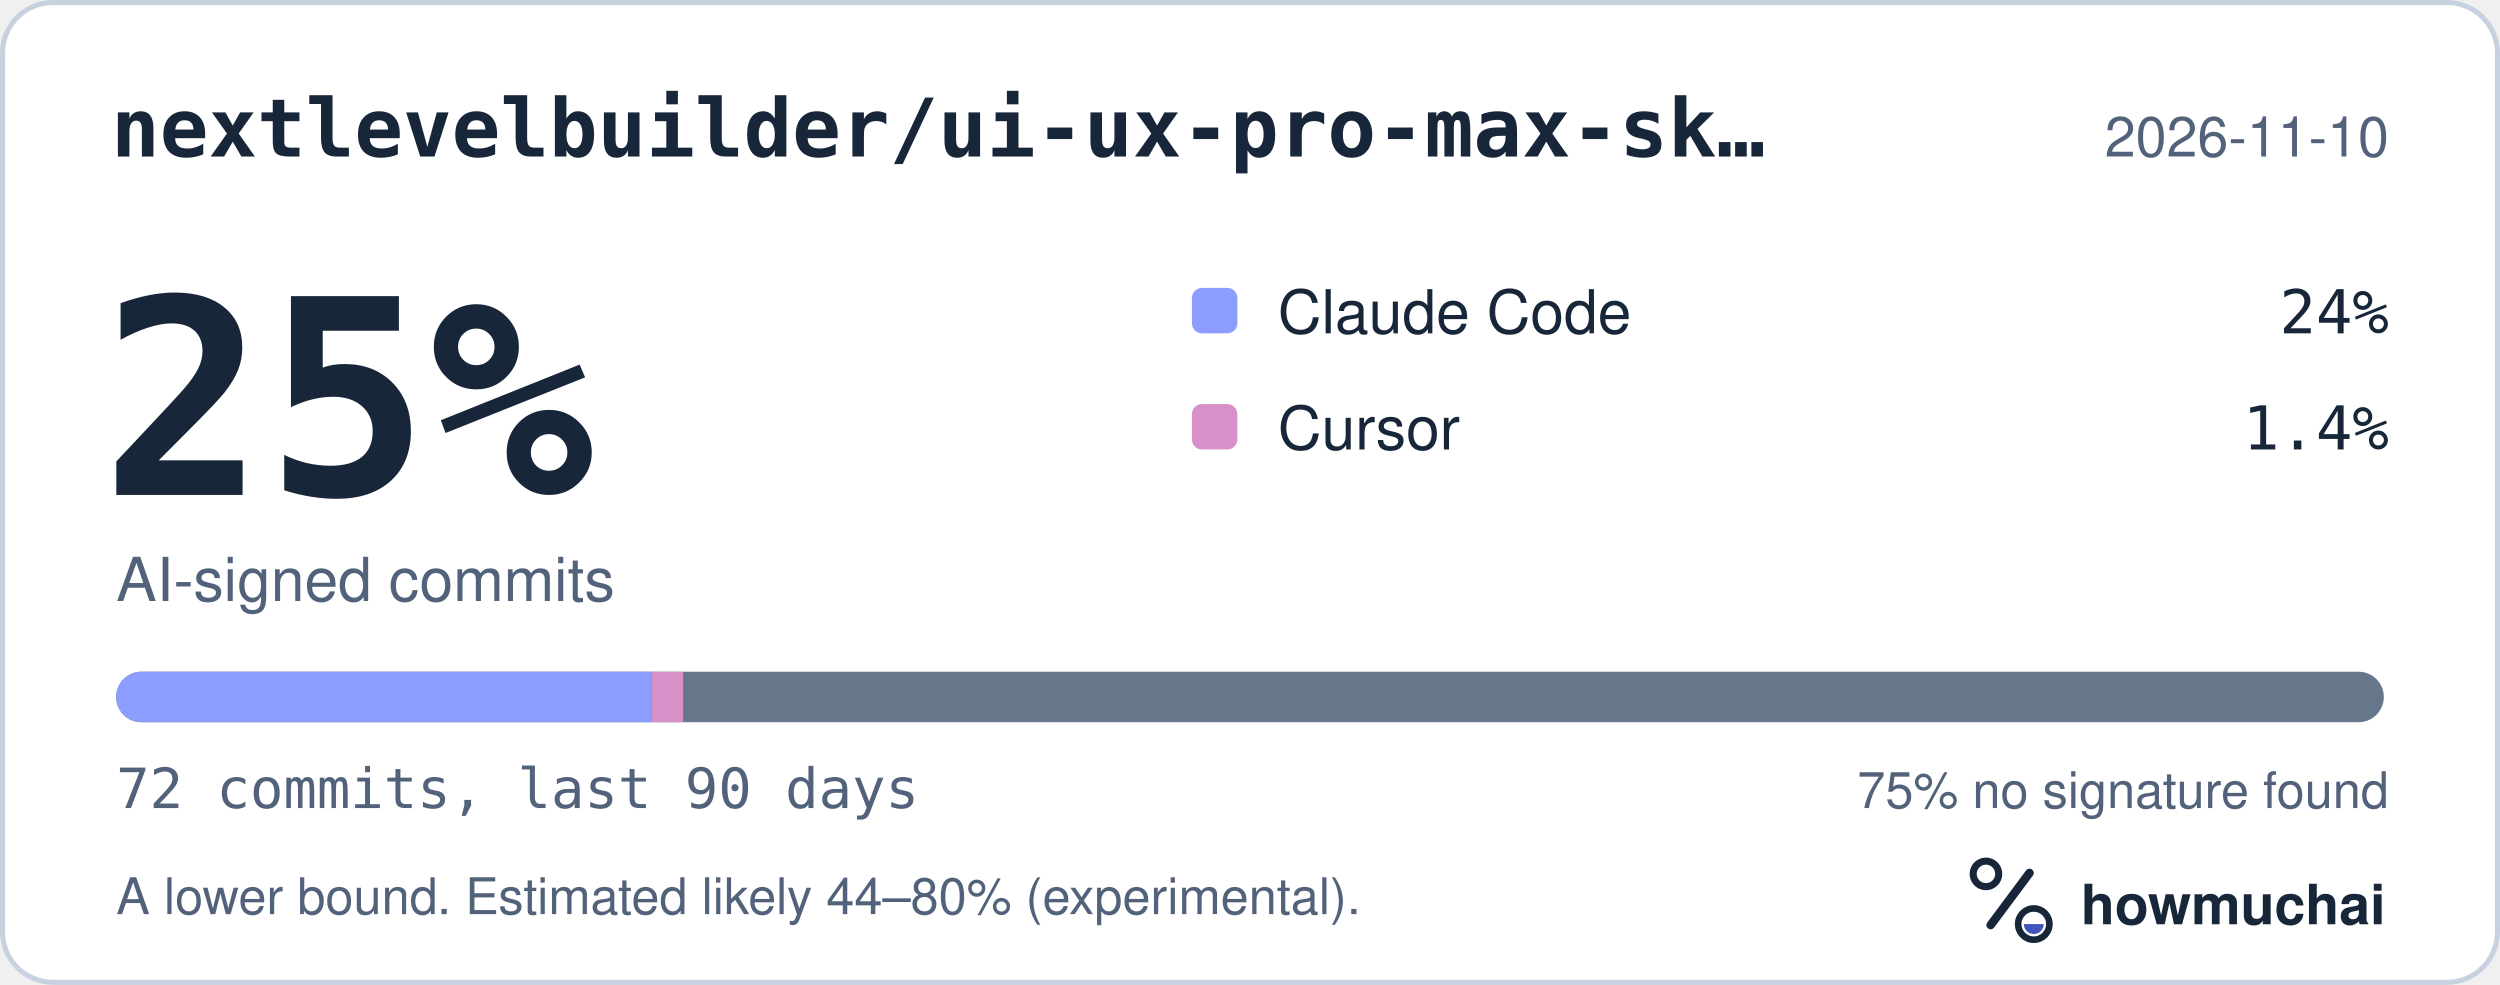
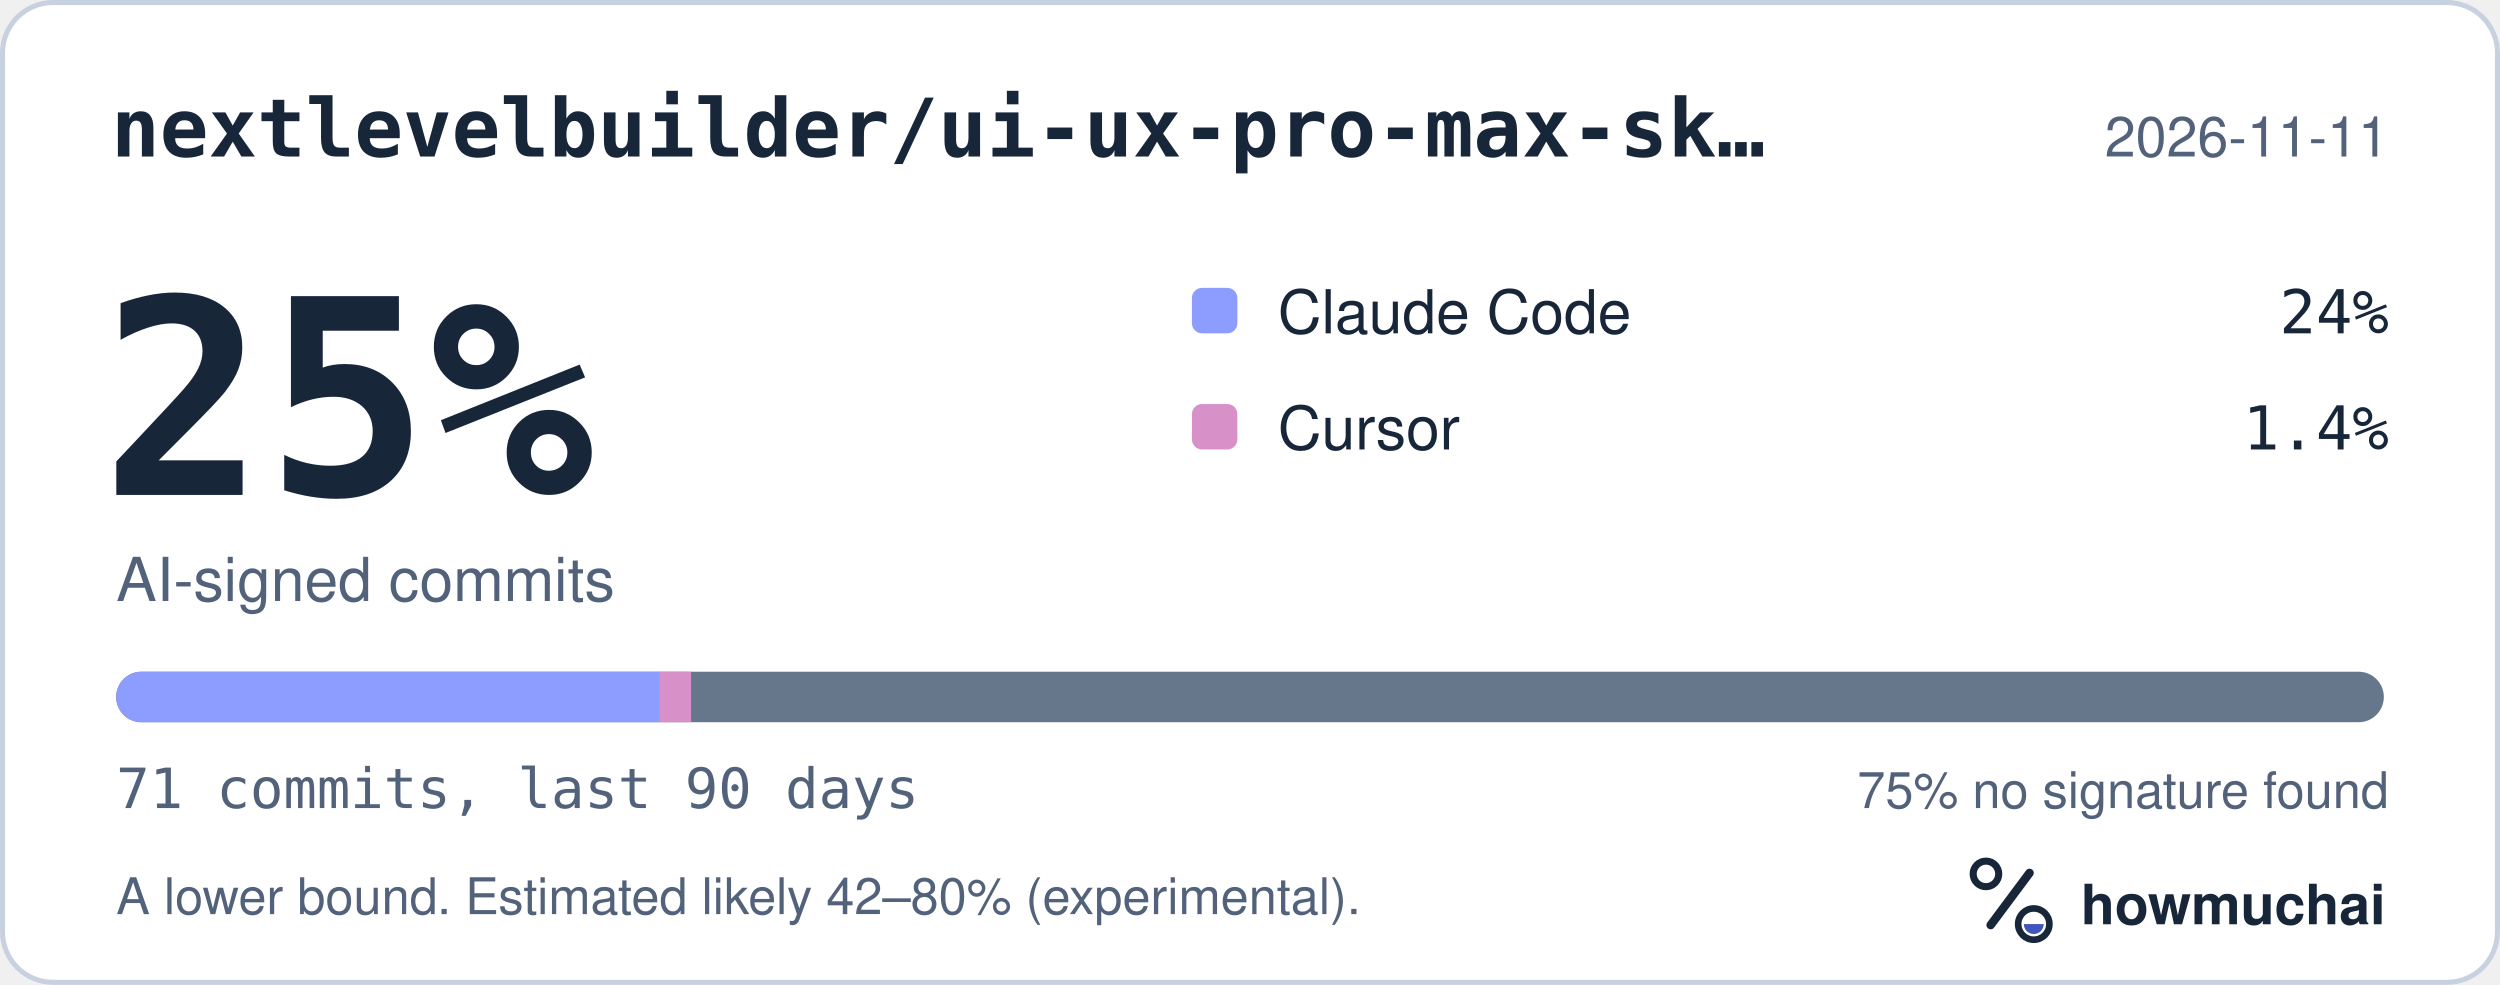
<svg xmlns="http://www.w3.org/2000/svg" width="495" height="195" viewBox="0 0 495 195" role="img" aria-labelledby="hm-t hm-d">
  <rect x="0.5" y="0.5" width="494" height="194" rx="10" fill="#FFFFFF" stroke="#C7D1DF" />
  <text x="22" y="31" fill="#18263A" font-family="ui-monospace, SF Mono, Menlo, Consolas, IBM Plex Mono, monospace" font-size="16" font-weight="600">nextlevelbuilder/ui-ux-pro-max-sk…</text>
-   <text x="473" y="31" fill="#52627A" font-family="-apple-system, BlinkMacSystemFont, Segoe UI, Helvetica, Arial, Fira Sans, sans-serif" font-size="11" text-anchor="end">2026-11-10</text>
+   <text x="473" y="31" fill="#52627A" font-family="-apple-system, BlinkMacSystemFont, Segoe UI, Helvetica, Arial, Fira Sans, sans-serif" font-size="11" text-anchor="end">2026-11-11</text>
  <text x="20" y="98" fill="#18263A" font-family="ui-monospace, SF Mono, Menlo, Consolas, IBM Plex Mono, monospace" font-size="54" font-weight="700">25%</text>
  <text x="23" y="119" fill="#52627A" font-family="-apple-system, BlinkMacSystemFont, Segoe UI, Helvetica, Arial, Fira Sans, sans-serif" font-size="12">AI-signed commits</text>
  <rect x="236" y="57" width="9" height="9" rx="2" fill="#8D9DFF" />
  <text x="253" y="66" fill="#18263A" font-family="-apple-system, BlinkMacSystemFont, Segoe UI, Helvetica, Arial, Fira Sans, sans-serif" font-size="12">Claude Code</text>
  <text x="473" y="66" fill="#18263A" font-family="ui-monospace, SF Mono, Menlo, Consolas, IBM Plex Mono, monospace" font-size="12" text-anchor="end">24%</text>
  <rect x="236" y="80" width="9" height="9" rx="2" fill="#D891C8" />
  <text x="253" y="89" fill="#18263A" font-family="-apple-system, BlinkMacSystemFont, Segoe UI, Helvetica, Arial, Fira Sans, sans-serif" font-size="12">Cursor</text>
  <text x="473" y="89" fill="#18263A" font-family="ui-monospace, SF Mono, Menlo, Consolas, IBM Plex Mono, monospace" font-size="12" text-anchor="end">1.4%</text>
  <defs>
    <clipPath id="hm-bar">
      <rect x="23" y="133" width="449" height="10" rx="5" />
    </clipPath>
  </defs>
  <rect x="23" y="133" width="449" height="10" rx="5" fill="#66768B" />
  <g clip-path="url(#hm-bar)">
-     <rect x="23.00" y="133" width="106.01" height="10" fill="#8D9DFF" />
-     <rect x="129.01" y="133" width="6.24" height="10" fill="#D891C8" />
+     <rect x="23.00" y="133" width="107.51" height="10" fill="#8D9DFF" />
+     <rect x="130.51" y="133" width="6.32" height="10" fill="#D891C8" />
  </g>
-   <text x="23" y="160" fill="#52627A" font-family="ui-monospace, SF Mono, Menlo, Consolas, IBM Plex Mono, monospace" font-size="11">72 commits, last 90 days</text>
+   <text x="23" y="160" fill="#52627A" font-family="ui-monospace, SF Mono, Menlo, Consolas, IBM Plex Mono, monospace" font-size="11">71 commits, last 90 days</text>
  <text x="473" y="160" fill="#52627A" font-family="-apple-system, BlinkMacSystemFont, Segoe UI, Helvetica, Arial, Fira Sans, sans-serif" font-size="10" text-anchor="end">75% no signature found</text>
-   <text x="23" y="181" fill="#52627A" font-family="-apple-system, BlinkMacSystemFont, Segoe UI, Helvetica, Arial, Fira Sans, sans-serif" font-size="10">A lower bound. Estimated likely 44–80% (experimental).</text>
+   <text x="23" y="181" fill="#52627A" font-family="-apple-system, BlinkMacSystemFont, Segoe UI, Helvetica, Arial, Fira Sans, sans-serif" font-size="10">A lower bound. Estimated likely 42–80% (experimental).</text>
  <g transform="translate(386 166) scale(0.046875)">
    <circle cx="154" cy="150" r="54" fill="none" stroke="#18263A" stroke-width="30" />
    <path d="M174 366 338 146" fill="none" stroke="#18263A" stroke-width="36" stroke-linecap="round" />
    <circle cx="356" cy="362" r="66" fill="none" stroke="#18263A" stroke-width="28" />
    <path d="M314 362a42 42 0 0 0 84 0Z" fill="#4056BC" />
  </g>
  <text x="412" y="183" fill="#18263A" font-family="-apple-system, BlinkMacSystemFont, Segoe UI, Helvetica, Arial, Fira Sans, sans-serif" font-size="11" font-weight="650">howmuchai</text>
</svg>
